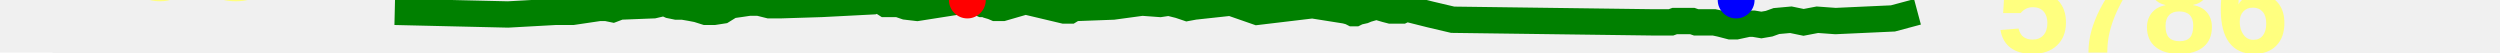
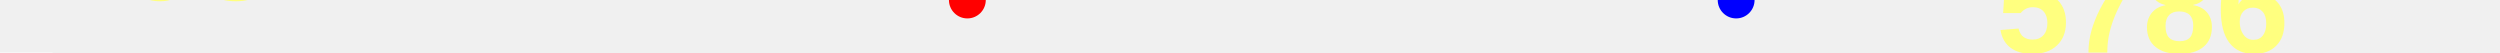
<svg xmlns="http://www.w3.org/2000/svg" baseProfile="full" height="20px" version="1.1" width="950px">
  <defs />
-   <path d="M 150.0 4.5 L 193.043 5.5 L 211.099 4.5 L 211.855 4.5 L 212.519 4.5 L 213.165 4.5 L 213.957 4.5 L 214.697 4.5 L 215.384 4.5 L 215.978 4.5 L 216.615 4.5 L 217.092 4.5 L 217.614 4.5 L 227.756 3.0 L 230.449 3.0 L 232.866 3.5 L 235.497 2.5 L 248.321 2.0 L 250.444 1.5 L 252.444 1.0 L 254.646 2.0 L 257.082 2.5 L 259.525 2.5 L 262.447 3.0 L 265.041 3.5 L 268.212 4.5 L 271.327 4.5 L 274.551 4.0 L 277.794 2.0 L 281.338 1.5 L 284.703 1.0 L 288.34 1.0 L 292.357 2.0 L 296.425 2.0 L 312.268 1.5 L 331.633 0.5 L 332.788 0.0 L 333.468 0.0 L 334.195 0.0 L 336.541 1.5 L 337.223 1.5 L 337.847 1.5 L 338.673 1.5 L 341.337 1.5 L 344.258 2.5 L 348.516 3.0 L 367.597 0.0 L 369.203 0.5 L 370.68 0.5 L 372.128 1.0 L 373.219 1.5 L 374.35 1.5 L 375.465 2.0 L 377.169 2.5 L 378.351 3.0 L 379.646 3.0 L 381.023 3.0 L 389.653 0.5 L 404.405 4.0 L 405.718 4.0 L 406.595 4.0 L 407.415 3.5 L 408.21 3.0 L 409.535 3.0 L 422.98 2.5 L 434.008 1.0 L 440.846 1.5 L 444.197 1.0 L 448.193 2.0 L 451.146 3.0 L 453.839 2.5 L 467.679 1.0 L 477.739 4.5 L 498.699 2.0 L 511.325 4.0 L 513.166 4.5 L 514.141 5.0 L 514.98 5.0 L 515.981 4.5 L 518.207 4.0 L 519.411 3.5 L 521.146 3.0 L 522.101 2.5 L 523.359 2.5 L 524.875 3.0 L 526.569 3.5 L 528.493 4.0 L 530.355 4.0 L 531.81 4.0 L 532.723 4.0 L 533.763 3.5 L 535.548 3.5 L 543.524 5.5 L 552.024 7.5 L 628.107 8.5 L 630.85 8.5 L 632.158 8.5 L 633.61 8.5 L 634.984 8.5 L 636.368 8.0 L 638.071 8.0 L 639.738 8.0 L 641.563 8.0 L 643.092 8.0 L 644.549 8.5 L 646.323 8.5 L 648.092 8.5 L 649.552 8.5 L 651.357 8.5 L 653.724 9.0 L 655.642 9.5 L 657.578 10.0 L 659.736 10.0 L 662.071 9.5 L 664.406 9.0 L 666.361 9.0 L 669.314 9.5 L 672.25 9.0 L 675.03 8.0 L 680.536 7.5 L 685.363 8.5 L 690.601 7.5 L 697.488 8.0 L 719.31 7.0 L 728.643 4.5 L 728.643 4.5" fill="none" stroke="green" stroke-width="10" />
+   <path d="M 150.0 47.5 L 193.043 48.5 L 211.099 47.5 L 211.855 47.5 L 212.519 47.5 L 213.165 47.5 L 213.957 47.5 L 214.697 47.5 L 215.384 47.5 L 215.978 47.5 L 216.615 47.5 L 217.092 47.5 L 217.614 47.5 L 227.756 46.0 L 230.449 46.0 L 232.866 46.5 L 235.497 45.5 L 248.321 45.0 L 250.444 44.5 L 252.444 44.0 L 254.646 45.0 L 257.082 45.5 L 259.525 45.5 L 262.447 46.0 L 265.041 46.5 L 268.212 47.5 L 271.327 47.5 L 274.551 47.0 L 277.794 45.0 L 281.338 44.5 L 284.703 44.0 L 288.34 44.0 L 292.357 45.0 L 296.425 45.0 L 312.268 44.5 L 331.633 43.5 L 332.788 43.0 L 333.468 43.0 L 334.195 43.0 L 336.541 44.5 L 337.223 44.5 L 337.847 44.5 L 338.673 44.5 L 341.337 44.5 L 344.258 45.5 L 348.516 46.0 L 367.597 43.0 L 369.203 43.5 L 370.68 43.5 L 372.128 44.0 L 373.219 44.5 L 374.35 44.5 L 375.465 45.0 L 377.169 45.5 L 378.351 46.0 L 379.646 46.0 L 381.023 46.0 L 389.653 43.5 L 404.405 47.0 L 405.718 47.0 L 406.595 47.0 L 407.415 46.5 L 408.21 46.0 L 409.535 46.0 L 422.98 45.5 L 434.008 44.0 L 440.846 44.5 L 444.197 44.0 L 448.193 45.0 L 451.146 46.0 L 453.839 45.5 L 467.679 44.0 L 477.739 47.5 L 498.699 45.0 L 511.325 47.0 L 513.166 47.5 L 514.141 48.0 L 514.98 48.0 L 515.981 47.5 L 518.207 47.0 L 519.411 46.5 L 521.146 46.0 L 522.101 45.5 L 523.359 45.5 L 524.875 46.0 L 526.569 46.5 L 528.493 47.0 L 530.355 47.0 L 531.81 47.0 L 532.723 47.0 L 533.763 46.5 L 535.548 46.5 L 543.524 48.5 L 552.024 50.5 L 628.107 51.5 L 630.85 51.5 L 632.158 51.5 L 633.61 51.5 L 634.984 51.5 L 636.368 51.0 L 638.071 51.0 L 639.738 51.0 L 641.563 51.0 L 643.092 51.0 L 644.549 51.5 L 646.323 51.5 L 648.092 51.5 L 649.552 51.5 L 651.357 51.5 L 653.724 52.0 L 655.642 52.5 L 657.578 53.0 L 659.736 53.0 L 662.071 52.5 L 664.406 52.0 L 666.361 52.0 L 669.314 52.5 L 672.25 52.0 L 675.03 51.0 L 680.536 50.5 L 685.363 51.5 L 690.601 50.5 L 697.488 51.0 L 719.31 50.0 L 728.643 47.5 L 728.643 47.5" fill="none" stroke="green" stroke-width="10" />
  <polygon fill="white" points="-20,0 20,0 0,-40" stroke="none" />
  <polygon fill="white" points="-20,20 20,20 0,60" stroke="none" />
  <text fill="#ffff7f" font-family="Arial" font-size="50px" font-weight="bold" stroke="none" x="20" y="0">198</text>
  <text fill="#ffff7f" font-family="Arial" font-size="50px" font-weight="bold" stroke="none" x="20" y="60">178</text>
  <circle cx="367.597" cy="0" fill="red" r="7" stroke="none" />
  <circle cx="659.736" cy="0" fill="blue" r="7" stroke="none" />
  <text fill="#ffff7f" font-family="Arial" font-size="50px" font-weight="bold" stroke="none" x="758.643" y="20">5786</text>
</svg>
